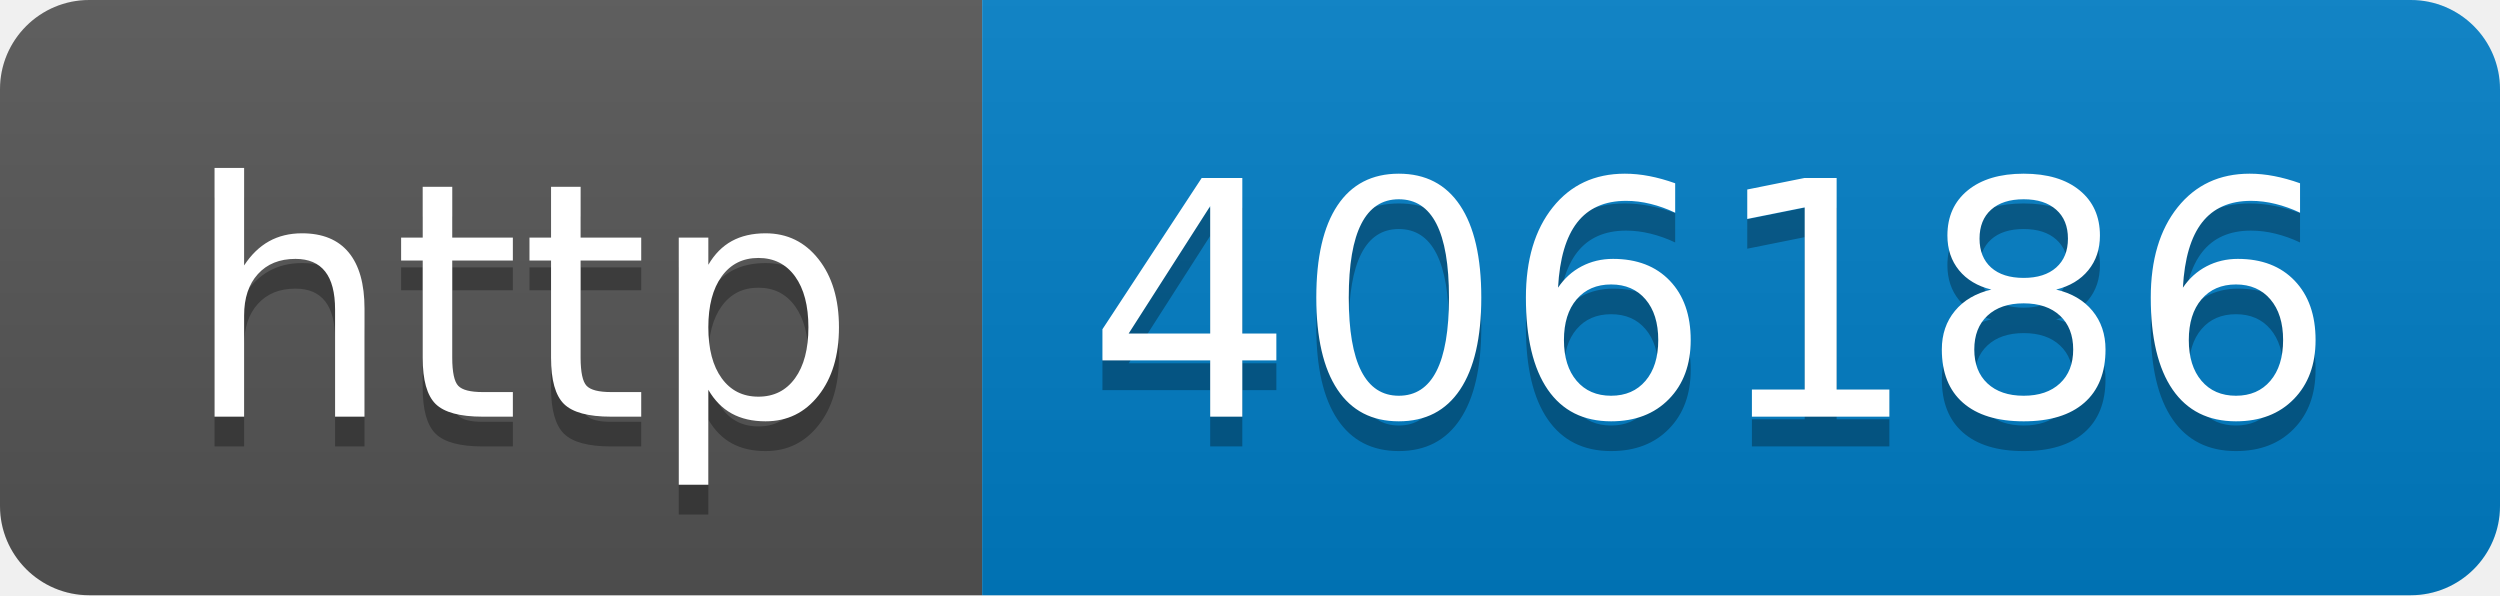
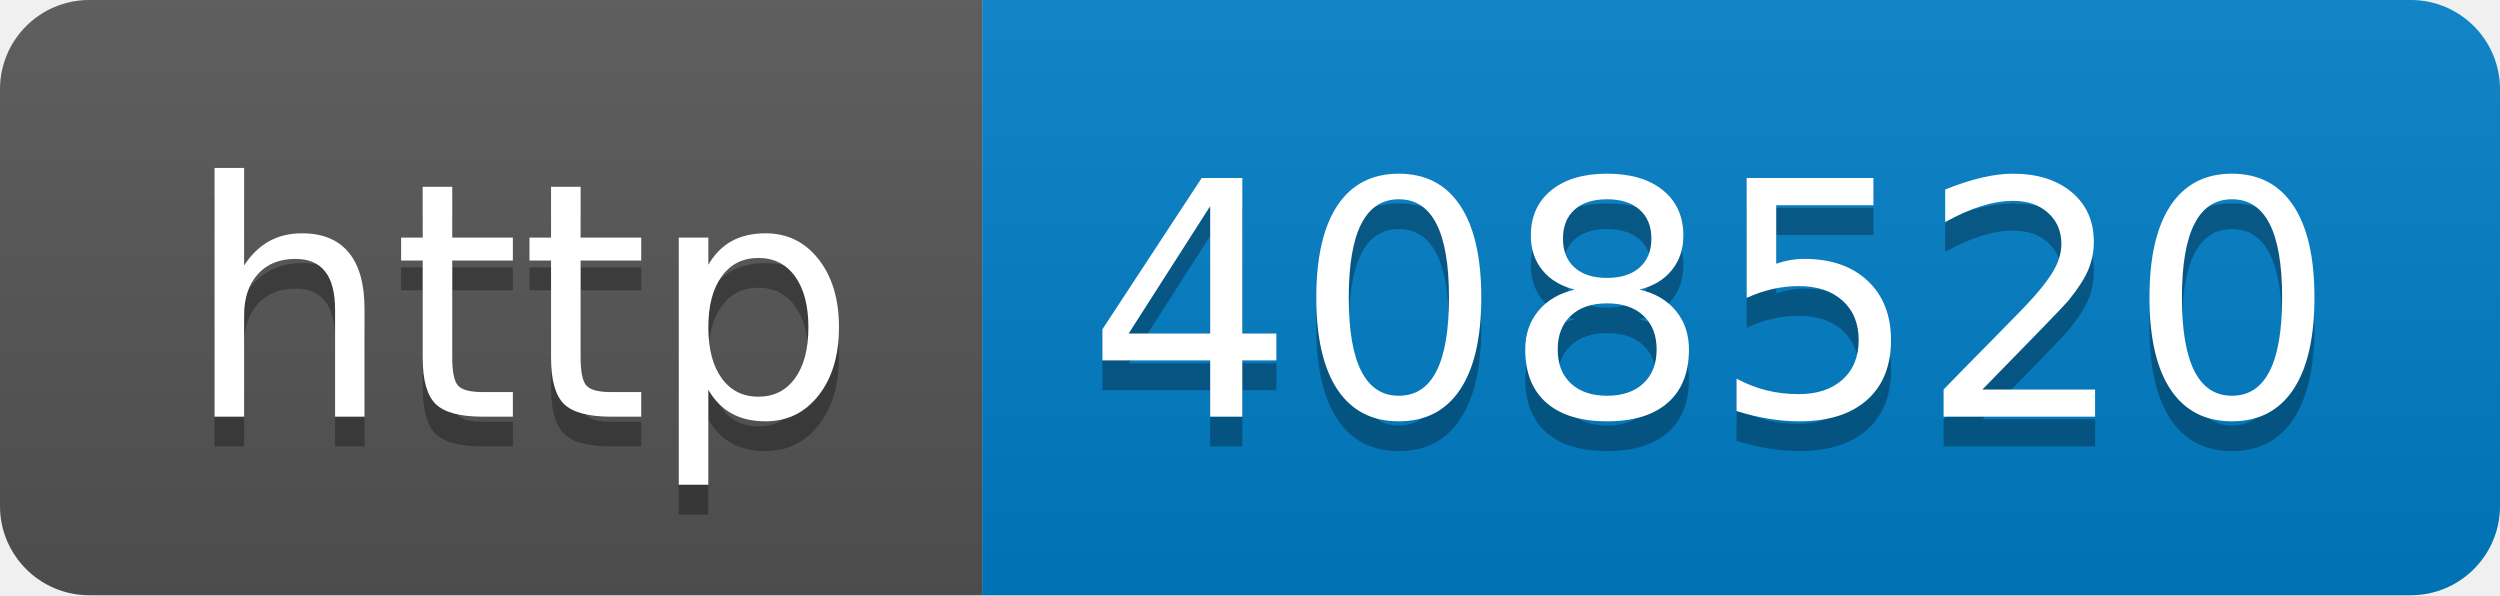
- <svg xmlns="http://www.w3.org/2000/svg" width="84" height="20" role="img" aria-label="http: 406186">
+ <svg xmlns="http://www.w3.org/2000/svg" width="84" height="20" role="img" aria-label="http: 408520">
  <linearGradient id="s" x2="0" y2="100%">
    <stop offset="0" stop-color="#bbb" stop-opacity=".1" />
    <stop offset="1" stop-opacity=".1" />
  </linearGradient>
  <clipPath id="r">
    <rect width="84" height="20" rx="3" fill="#fff" />
  </clipPath>
  <g clip-path="url(#r)">
    <rect width="33" height="20" fill="#555" />
    <rect x="33" width="51" height="20" fill="#007ec6" />
    <rect width="84" height="20" fill="url(#s)" />
  </g>
  <g fill="#fff" text-anchor="middle" font-family="Verdana,Geneva,DejaVu Sans,sans-serif" text-rendering="geometricPrecision" font-size="110">
    <text aria-hidden="true" x="175" y="150" fill="#010101" fill-opacity=".3" transform="scale(.1)" textLength="230">http</text>
    <text x="175" y="140" transform="scale(.1)" fill="#fff" textLength="230">http</text>
-     <text aria-hidden="true" x="575" y="150" fill="#010101" fill-opacity=".3" transform="scale(.1)" textLength="410">406186</text>
-     <text x="575" y="140" transform="scale(.1)" fill="#fff" textLength="410">406186</text>
+     <text aria-hidden="true" x="575" y="150" fill="#010101" fill-opacity=".3" transform="scale(.1)" textLength="410">408520</text>
+     <text x="575" y="140" transform="scale(.1)" fill="#fff" textLength="410">408520</text>
  </g>
</svg>
